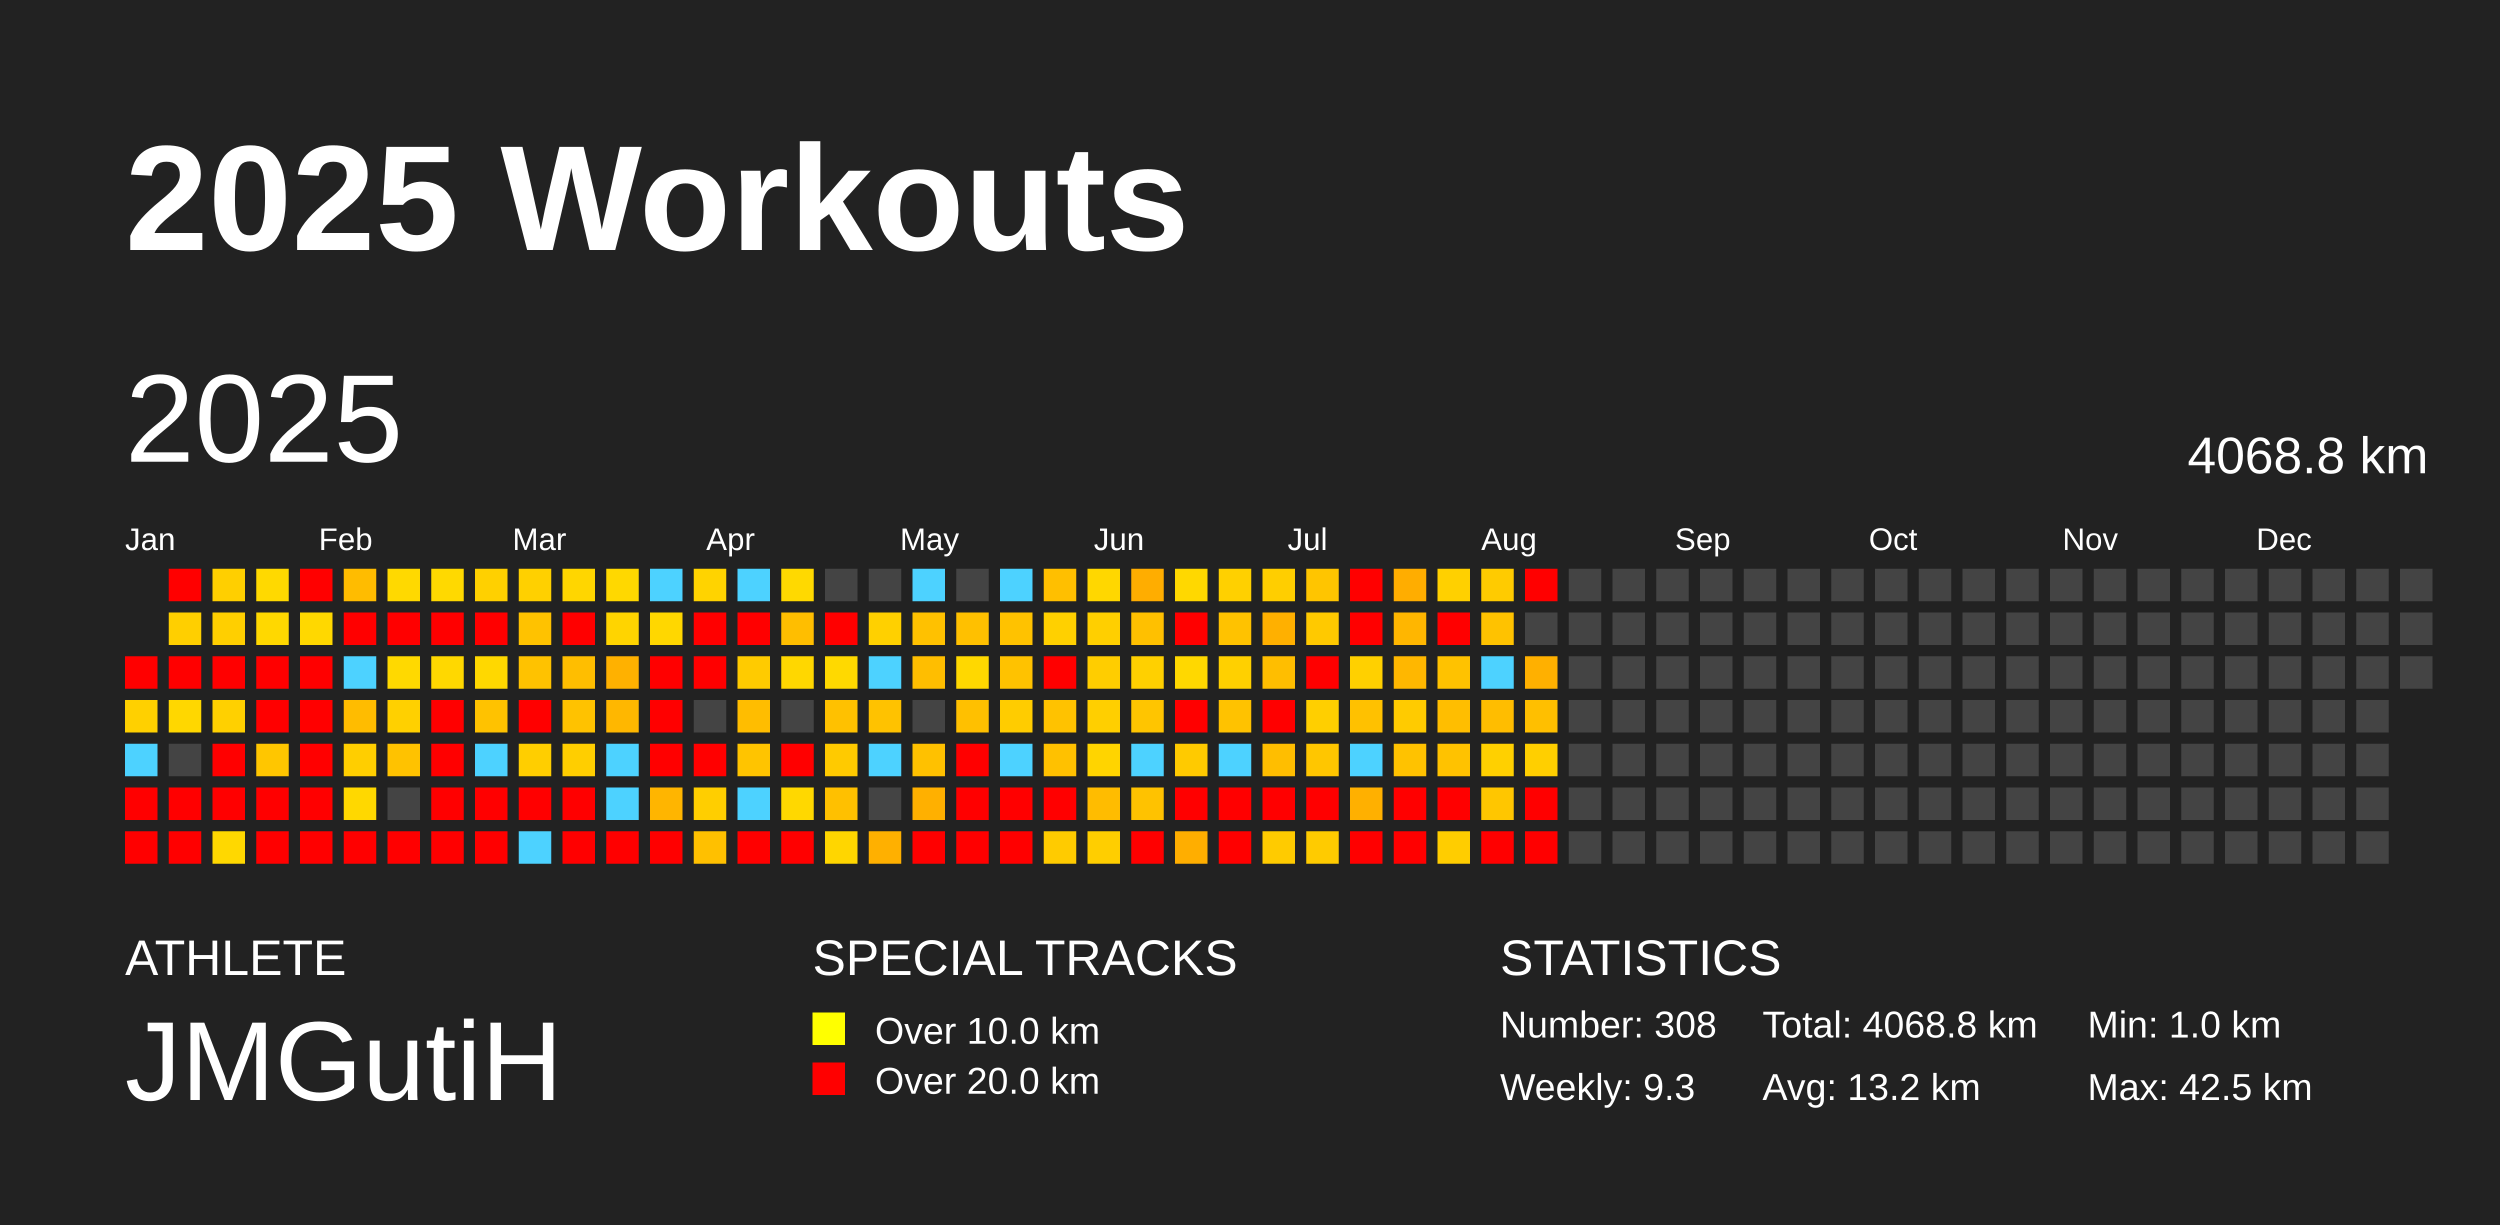
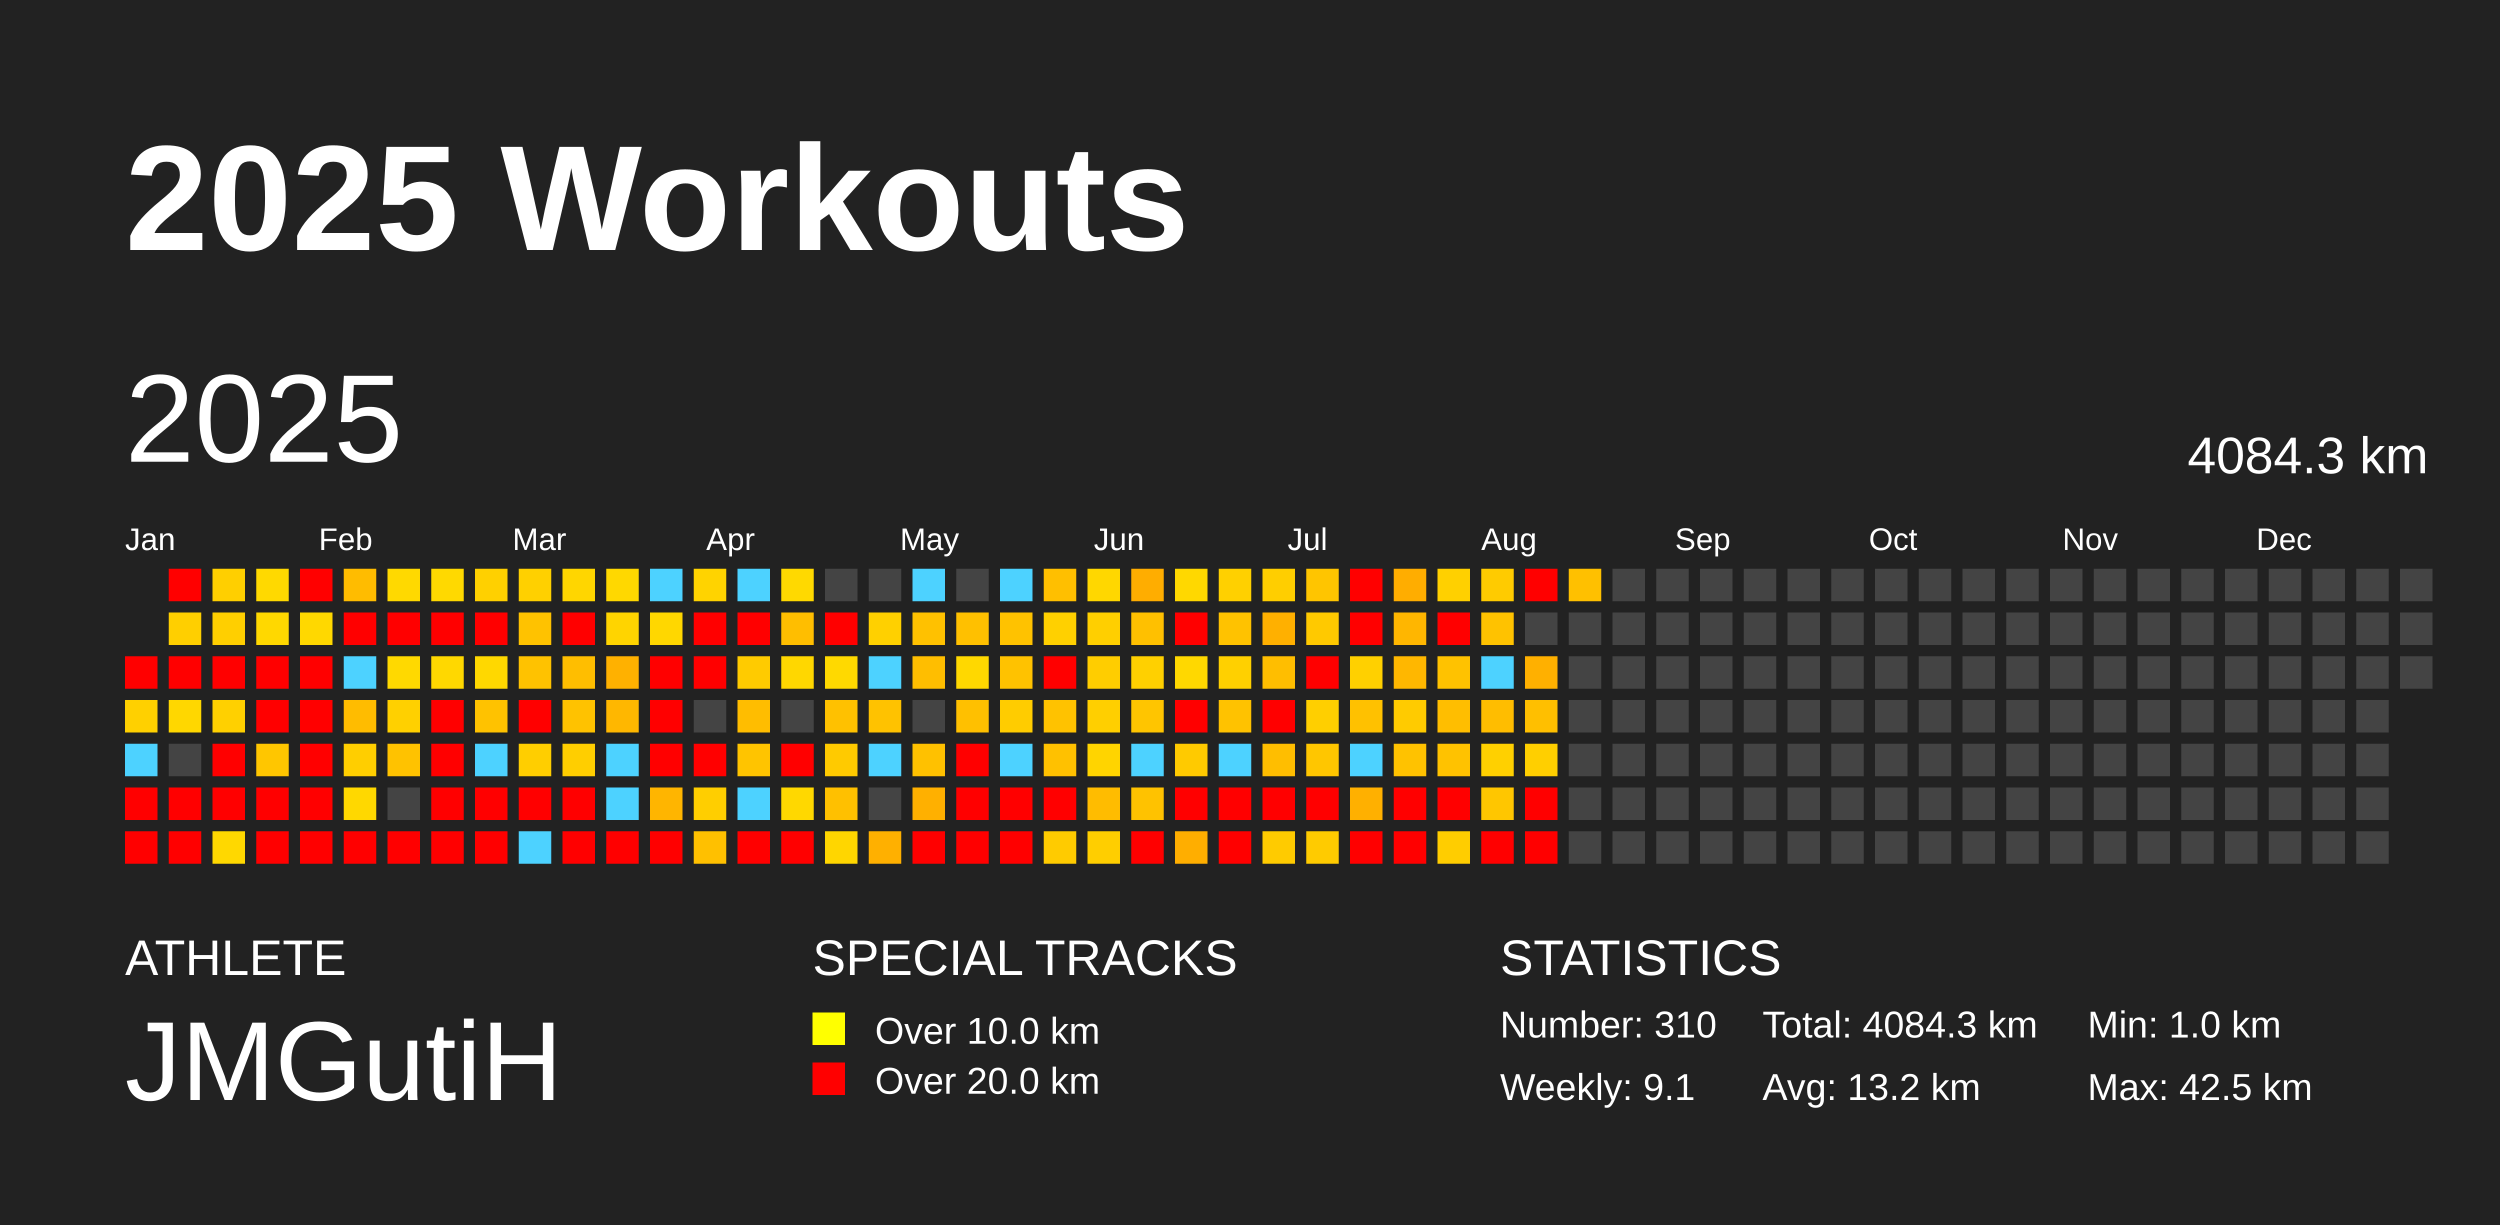
<svg xmlns="http://www.w3.org/2000/svg" baseProfile="full" height="98mm" version="1.1" viewBox="0,0,200,98" width="200mm">
  <defs />
  <rect fill="#222222" height="98" width="200" x="0" y="0" />
  <text fill="#FFFFFF" style="font-size:12px; font-family:Arial; font-weight:bold;" x="10" y="20">2025 Workouts</text>
  <text fill="#FFFFFF" style="font-size:4px; font-family:Arial" x="10" y="78">ATHLETE</text>
  <text fill="#FFFFFF" style="font-size:9px; font-family:Arial" x="10" y="88">JMGutiH</text>
  <text fill="#FFFFFF" style="font-size:4px; font-family:Arial" x="65" y="78">SPECIAL TRACKS</text>
  <rect fill="yellow" height="2.6" width="2.6" x="65" y="81" />
  <text fill="#FFFFFF" style="font-size:3px; font-family:Arial" x="70" y="83.5">Over 10.0 km</text>
  <rect fill="red" height="2.6" width="2.6" x="65" y="85" />
  <text fill="#FFFFFF" style="font-size:3px; font-family:Arial" x="70" y="87.5">Over 20.0 km</text>
  <text fill="#FFFFFF" style="font-size:4px; font-family:Arial" x="120" y="78">STATISTICS</text>
-   <text fill="#FFFFFF" style="font-size:3px; font-family:Arial" x="120" y="83">Number: 308</text>
-   <text fill="#FFFFFF" style="font-size:3px; font-family:Arial" x="120" y="88">Weekly: 9.3</text>
-   <text fill="#FFFFFF" style="font-size:3px; font-family:Arial" x="141" y="83">Total: 4068.8 km</text>
+   <text fill="#FFFFFF" style="font-size:3px; font-family:Arial" x="120" y="83">Number: 310</text>
+   <text fill="#FFFFFF" style="font-size:3px; font-family:Arial" x="120" y="88">Weekly: 9.1</text>
+   <text fill="#FFFFFF" style="font-size:3px; font-family:Arial" x="141" y="83">Total: 4084.3 km</text>
  <text fill="#FFFFFF" style="font-size:3px; font-family:Arial" x="141" y="88">Avg: 13.2 km</text>
  <text fill="#FFFFFF" style="font-size:3px; font-family:Arial" x="167" y="83">Min: 1.0 km</text>
  <text fill="#FFFFFF" style="font-size:3px; font-family:Arial" x="167" y="88">Max: 42.5 km</text>
  <text dominant-baseline="hanging" fill="#FFFFFF" style="font-size:10.0px; font-family:Arial;" x="10" y="30">2025</text>
-   <text dominant-baseline="hanging" fill="#FFFFFF" style="font-size:4.125px; font-family:Arial;" x="175" y="35">4068.8 km</text>
+   <text dominant-baseline="hanging" fill="#FFFFFF" style="font-size:4.125px; font-family:Arial;" x="175" y="35">4084.3 km</text>
  <text fill="#FFFFFF" style="font-size:2.5px; font-family:Arial" x="10.0" y="44">Jan</text>
  <text fill="#FFFFFF" style="font-size:2.5px; font-family:Arial" x="25.5" y="44">Feb</text>
  <text fill="#FFFFFF" style="font-size:2.5px; font-family:Arial" x="41.0" y="44">Mar</text>
  <text fill="#FFFFFF" style="font-size:2.5px; font-family:Arial" x="56.5" y="44">Apr</text>
  <text fill="#FFFFFF" style="font-size:2.5px; font-family:Arial" x="72.0" y="44">May</text>
  <text fill="#FFFFFF" style="font-size:2.5px; font-family:Arial" x="87.5" y="44">Jun</text>
  <text fill="#FFFFFF" style="font-size:2.5px; font-family:Arial" x="103.0" y="44">Jul</text>
  <text fill="#FFFFFF" style="font-size:2.5px; font-family:Arial" x="118.5" y="44">Aug</text>
  <text fill="#FFFFFF" style="font-size:2.5px; font-family:Arial" x="134.0" y="44">Sep</text>
  <text fill="#FFFFFF" style="font-size:2.5px; font-family:Arial" x="149.5" y="44">Oct</text>
  <text fill="#FFFFFF" style="font-size:2.5px; font-family:Arial" x="165.0" y="44">Nov</text>
  <text fill="#FFFFFF" style="font-size:2.5px; font-family:Arial" x="180.5" y="44">Dec</text>
  <rect fill="red" height="2.6" width="2.6" x="10.0" y="52.5" />
  <rect fill="#ffd000" height="2.6" width="2.6" x="10.0" y="56.0" />
  <rect fill="#4dd2ff" height="2.6" width="2.6" x="10.0" y="59.5" />
  <rect fill="red" height="2.6" width="2.6" x="10.0" y="63.0" />
  <rect fill="red" height="2.6" width="2.6" x="10.0" y="66.5" />
  <rect fill="red" height="2.6" width="2.6" x="13.5" y="45.5" />
  <rect fill="#ffcf00" height="2.6" width="2.6" x="13.5" y="49.0" />
  <rect fill="red" height="2.6" width="2.6" x="13.5" y="52.5" />
  <rect fill="#ffd700" height="2.6" width="2.6" x="13.5" y="56.0" />
  <rect fill="#444444" height="2.6" width="2.6" x="13.5" y="59.5" />
  <rect fill="red" height="2.6" width="2.6" x="13.5" y="63.0" />
  <rect fill="red" height="2.6" width="2.6" x="13.5" y="66.5" />
  <rect fill="#ffcf00" height="2.6" width="2.6" x="17.0" y="45.5" />
  <rect fill="#ffcf00" height="2.6" width="2.6" x="17.0" y="49.0" />
  <rect fill="red" height="2.6" width="2.6" x="17.0" y="52.5" />
  <rect fill="#ffd000" height="2.6" width="2.6" x="17.0" y="56.0" />
  <rect fill="red" height="2.6" width="2.6" x="17.0" y="59.5" />
  <rect fill="red" height="2.6" width="2.6" x="17.0" y="63.0" />
  <rect fill="#ffd800" height="2.6" width="2.6" x="17.0" y="66.5" />
  <rect fill="#ffd900" height="2.6" width="2.6" x="20.5" y="45.5" />
  <rect fill="#ffd800" height="2.6" width="2.6" x="20.5" y="49.0" />
  <rect fill="red" height="2.6" width="2.6" x="20.5" y="52.5" />
  <rect fill="red" height="2.6" width="2.6" x="20.5" y="56.0" />
  <rect fill="#ffc600" height="2.6" width="2.6" x="20.5" y="59.5" />
  <rect fill="red" height="2.6" width="2.6" x="20.5" y="63.0" />
  <rect fill="red" height="2.6" width="2.6" x="20.5" y="66.5" />
  <rect fill="red" height="2.6" width="2.6" x="24.0" y="45.5" />
  <rect fill="#ffd800" height="2.6" width="2.6" x="24.0" y="49.0" />
  <rect fill="red" height="2.6" width="2.6" x="24.0" y="52.5" />
  <rect fill="red" height="2.6" width="2.6" x="24.0" y="56.0" />
  <rect fill="red" height="2.6" width="2.6" x="24.0" y="59.5" />
  <rect fill="red" height="2.6" width="2.6" x="24.0" y="63.0" />
  <rect fill="red" height="2.6" width="2.6" x="24.0" y="66.5" />
  <rect fill="#ffbc00" height="2.6" width="2.6" x="27.5" y="45.5" />
  <rect fill="red" height="2.6" width="2.6" x="27.5" y="49.0" />
  <rect fill="#4dd2ff" height="2.6" width="2.6" x="27.5" y="52.5" />
  <rect fill="#ffbc00" height="2.6" width="2.6" x="27.5" y="56.0" />
  <rect fill="#ffce00" height="2.6" width="2.6" x="27.5" y="59.5" />
  <rect fill="#ffd800" height="2.6" width="2.6" x="27.5" y="63.0" />
  <rect fill="red" height="2.6" width="2.6" x="27.5" y="66.5" />
  <rect fill="#ffd900" height="2.6" width="2.6" x="31.0" y="45.5" />
  <rect fill="red" height="2.6" width="2.6" x="31.0" y="49.0" />
  <rect fill="#ffd900" height="2.6" width="2.6" x="31.0" y="52.5" />
  <rect fill="#ffd000" height="2.6" width="2.6" x="31.0" y="56.0" />
  <rect fill="#ffc200" height="2.6" width="2.6" x="31.0" y="59.5" />
  <rect fill="#444444" height="2.6" width="2.6" x="31.0" y="63.0" />
  <rect fill="red" height="2.6" width="2.6" x="31.0" y="66.5" />
  <rect fill="#ffd900" height="2.6" width="2.6" x="34.5" y="45.5" />
  <rect fill="red" height="2.6" width="2.6" x="34.5" y="49.0" />
  <rect fill="#ffd800" height="2.6" width="2.6" x="34.5" y="52.5" />
  <rect fill="red" height="2.6" width="2.6" x="34.5" y="56.0" />
  <rect fill="red" height="2.6" width="2.6" x="34.5" y="59.5" />
  <rect fill="red" height="2.6" width="2.6" x="34.5" y="63.0" />
  <rect fill="red" height="2.6" width="2.6" x="34.5" y="66.5" />
  <rect fill="#ffd000" height="2.6" width="2.6" x="38.0" y="45.5" />
  <rect fill="red" height="2.6" width="2.6" x="38.0" y="49.0" />
  <rect fill="#ffd800" height="2.6" width="2.6" x="38.0" y="52.5" />
  <rect fill="#ffc200" height="2.6" width="2.6" x="38.0" y="56.0" />
  <rect fill="#4dd2ff" height="2.6" width="2.6" x="38.0" y="59.5" />
  <rect fill="red" height="2.6" width="2.6" x="38.0" y="63.0" />
  <rect fill="red" height="2.6" width="2.6" x="38.0" y="66.5" />
  <rect fill="#ffd000" height="2.6" width="2.6" x="41.5" y="45.5" />
  <rect fill="#ffc200" height="2.6" width="2.6" x="41.5" y="49.0" />
  <rect fill="#ffc200" height="2.6" width="2.6" x="41.5" y="52.5" />
  <rect fill="red" height="2.6" width="2.6" x="41.5" y="56.0" />
  <rect fill="#ffce00" height="2.6" width="2.6" x="41.5" y="59.5" />
  <rect fill="red" height="2.6" width="2.6" x="41.5" y="63.0" />
  <rect fill="#4dd2ff" height="2.6" width="2.6" x="41.5" y="66.5" />
  <rect fill="#ffd600" height="2.6" width="2.6" x="45.0" y="45.5" />
  <rect fill="red" height="2.6" width="2.6" x="45.0" y="49.0" />
  <rect fill="#ffbe00" height="2.6" width="2.6" x="45.0" y="52.5" />
  <rect fill="#ffc200" height="2.6" width="2.6" x="45.0" y="56.0" />
  <rect fill="#ffce00" height="2.6" width="2.6" x="45.0" y="59.5" />
  <rect fill="red" height="2.6" width="2.6" x="45.0" y="63.0" />
  <rect fill="red" height="2.6" width="2.6" x="45.0" y="66.5" />
  <rect fill="#ffd800" height="2.6" width="2.6" x="48.5" y="45.5" />
  <rect fill="#ffd400" height="2.6" width="2.6" x="48.5" y="49.0" />
  <rect fill="#ffb100" height="2.6" width="2.6" x="48.5" y="52.5" />
  <rect fill="#ffb700" height="2.6" width="2.6" x="48.5" y="56.0" />
  <rect fill="#4dd2ff" height="2.6" width="2.6" x="48.5" y="59.5" />
  <rect fill="#4dd2ff" height="2.6" width="2.6" x="48.5" y="63.0" />
  <rect fill="red" height="2.6" width="2.6" x="48.5" y="66.5" />
  <rect fill="#4dd2ff" height="2.6" width="2.6" x="52.0" y="45.5" />
  <rect fill="#ffd700" height="2.6" width="2.6" x="52.0" y="49.0" />
  <rect fill="red" height="2.6" width="2.6" x="52.0" y="52.5" />
  <rect fill="red" height="2.6" width="2.6" x="52.0" y="56.0" />
  <rect fill="red" height="2.6" width="2.6" x="52.0" y="59.5" />
  <rect fill="#ffb500" height="2.6" width="2.6" x="52.0" y="63.0" />
  <rect fill="red" height="2.6" width="2.6" x="52.0" y="66.5" />
  <rect fill="#ffd300" height="2.6" width="2.6" x="55.5" y="45.5" />
  <rect fill="red" height="2.6" width="2.6" x="55.5" y="49.0" />
  <rect fill="red" height="2.6" width="2.6" x="55.5" y="52.5" />
  <rect fill="#444444" height="2.6" width="2.6" x="55.5" y="56.0" />
  <rect fill="red" height="2.6" width="2.6" x="55.5" y="59.5" />
  <rect fill="#ffce00" height="2.6" width="2.6" x="55.5" y="63.0" />
  <rect fill="#ffc000" height="2.6" width="2.6" x="55.5" y="66.5" />
  <rect fill="#4dd2ff" height="2.6" width="2.6" x="59.0" y="45.5" />
  <rect fill="red" height="2.6" width="2.6" x="59.0" y="49.0" />
  <rect fill="#ffcb00" height="2.6" width="2.6" x="59.0" y="52.5" />
  <rect fill="#ffbd00" height="2.6" width="2.6" x="59.0" y="56.0" />
  <rect fill="#ffc400" height="2.6" width="2.6" x="59.0" y="59.5" />
  <rect fill="#4dd2ff" height="2.6" width="2.6" x="59.0" y="63.0" />
  <rect fill="red" height="2.6" width="2.6" x="59.0" y="66.5" />
  <rect fill="#ffd900" height="2.6" width="2.6" x="62.5" y="45.5" />
  <rect fill="#ffbe00" height="2.6" width="2.6" x="62.5" y="49.0" />
  <rect fill="#ffd700" height="2.6" width="2.6" x="62.5" y="52.5" />
  <rect fill="#444444" height="2.6" width="2.6" x="62.5" y="56.0" />
  <rect fill="red" height="2.6" width="2.6" x="62.5" y="59.5" />
  <rect fill="#ffd800" height="2.6" width="2.6" x="62.5" y="63.0" />
  <rect fill="red" height="2.6" width="2.6" x="62.5" y="66.5" />
  <rect fill="#444444" height="2.6" width="2.6" x="66.0" y="45.5" />
  <rect fill="red" height="2.6" width="2.6" x="66.0" y="49.0" />
  <rect fill="#ffd900" height="2.6" width="2.6" x="66.0" y="52.5" />
  <rect fill="#ffc100" height="2.6" width="2.6" x="66.0" y="56.0" />
  <rect fill="#ffca00" height="2.6" width="2.6" x="66.0" y="59.5" />
  <rect fill="#ffc000" height="2.6" width="2.6" x="66.0" y="63.0" />
  <rect fill="#ffd600" height="2.6" width="2.6" x="66.0" y="66.5" />
  <rect fill="#444444" height="2.6" width="2.6" x="69.5" y="45.5" />
  <rect fill="#ffd000" height="2.6" width="2.6" x="69.5" y="49.0" />
  <rect fill="#4dd2ff" height="2.6" width="2.6" x="69.5" y="52.5" />
  <rect fill="#ffc200" height="2.6" width="2.6" x="69.5" y="56.0" />
  <rect fill="#4dd2ff" height="2.6" width="2.6" x="69.5" y="59.5" />
  <rect fill="#444444" height="2.6" width="2.6" x="69.5" y="63.0" />
  <rect fill="#ffb000" height="2.6" width="2.6" x="69.5" y="66.5" />
  <rect fill="#4dd2ff" height="2.6" width="2.6" x="73.0" y="45.5" />
  <rect fill="#ffc100" height="2.6" width="2.6" x="73.0" y="49.0" />
  <rect fill="#ffbe00" height="2.6" width="2.6" x="73.0" y="52.5" />
  <rect fill="#444444" height="2.6" width="2.6" x="73.0" y="56.0" />
  <rect fill="#ffc100" height="2.6" width="2.6" x="73.0" y="59.5" />
  <rect fill="#ffb000" height="2.6" width="2.6" x="73.0" y="63.0" />
  <rect fill="red" height="2.6" width="2.6" x="73.0" y="66.5" />
  <rect fill="#444444" height="2.6" width="2.6" x="76.5" y="45.5" />
  <rect fill="#ffc000" height="2.6" width="2.6" x="76.5" y="49.0" />
  <rect fill="#ffd800" height="2.6" width="2.6" x="76.5" y="52.5" />
  <rect fill="#ffc000" height="2.6" width="2.6" x="76.5" y="56.0" />
  <rect fill="red" height="2.6" width="2.6" x="76.5" y="59.5" />
  <rect fill="red" height="2.6" width="2.6" x="76.5" y="63.0" />
  <rect fill="red" height="2.6" width="2.6" x="76.5" y="66.5" />
  <rect fill="#4dd2ff" height="2.6" width="2.6" x="80.0" y="45.5" />
  <rect fill="#ffc200" height="2.6" width="2.6" x="80.0" y="49.0" />
  <rect fill="#ffc200" height="2.6" width="2.6" x="80.0" y="52.5" />
  <rect fill="#ffcc00" height="2.6" width="2.6" x="80.0" y="56.0" />
  <rect fill="#4dd2ff" height="2.6" width="2.6" x="80.0" y="59.5" />
  <rect fill="red" height="2.6" width="2.6" x="80.0" y="63.0" />
  <rect fill="red" height="2.6" width="2.6" x="80.0" y="66.5" />
  <rect fill="#ffbf00" height="2.6" width="2.6" x="83.5" y="45.5" />
  <rect fill="#ffd000" height="2.6" width="2.6" x="83.5" y="49.0" />
  <rect fill="red" height="2.6" width="2.6" x="83.5" y="52.5" />
  <rect fill="#ffc200" height="2.6" width="2.6" x="83.5" y="56.0" />
  <rect fill="#ffc100" height="2.6" width="2.6" x="83.5" y="59.5" />
  <rect fill="red" height="2.6" width="2.6" x="83.5" y="63.0" />
  <rect fill="#ffcb00" height="2.6" width="2.6" x="83.5" y="66.5" />
  <rect fill="#ffd700" height="2.6" width="2.6" x="87.0" y="45.5" />
  <rect fill="#ffcf00" height="2.6" width="2.6" x="87.0" y="49.0" />
  <rect fill="#ffcd00" height="2.6" width="2.6" x="87.0" y="52.5" />
  <rect fill="#ffcf00" height="2.6" width="2.6" x="87.0" y="56.0" />
  <rect fill="#ffd400" height="2.6" width="2.6" x="87.0" y="59.5" />
  <rect fill="#ffbc00" height="2.6" width="2.6" x="87.0" y="63.0" />
  <rect fill="#ffce00" height="2.6" width="2.6" x="87.0" y="66.5" />
  <rect fill="#ffad00" height="2.6" width="2.6" x="90.5" y="45.5" />
  <rect fill="#ffc000" height="2.6" width="2.6" x="90.5" y="49.0" />
  <rect fill="#ffd000" height="2.6" width="2.6" x="90.5" y="52.5" />
  <rect fill="#ffc500" height="2.6" width="2.6" x="90.5" y="56.0" />
  <rect fill="#4dd2ff" height="2.6" width="2.6" x="90.5" y="59.5" />
  <rect fill="#ffc200" height="2.6" width="2.6" x="90.5" y="63.0" />
  <rect fill="red" height="2.6" width="2.6" x="90.5" y="66.5" />
  <rect fill="#ffd800" height="2.6" width="2.6" x="94.0" y="45.5" />
  <rect fill="red" height="2.6" width="2.6" x="94.0" y="49.0" />
  <rect fill="#ffd800" height="2.6" width="2.6" x="94.0" y="52.5" />
  <rect fill="red" height="2.6" width="2.6" x="94.0" y="56.0" />
  <rect fill="#ffca00" height="2.6" width="2.6" x="94.0" y="59.5" />
  <rect fill="red" height="2.6" width="2.6" x="94.0" y="63.0" />
  <rect fill="#ffae00" height="2.6" width="2.6" x="94.0" y="66.5" />
  <rect fill="#ffd000" height="2.6" width="2.6" x="97.5" y="45.5" />
  <rect fill="#ffc200" height="2.6" width="2.6" x="97.5" y="49.0" />
  <rect fill="#ffd000" height="2.6" width="2.6" x="97.5" y="52.5" />
  <rect fill="#ffc200" height="2.6" width="2.6" x="97.5" y="56.0" />
  <rect fill="#4dd2ff" height="2.6" width="2.6" x="97.5" y="59.5" />
  <rect fill="red" height="2.6" width="2.6" x="97.5" y="63.0" />
  <rect fill="red" height="2.6" width="2.6" x="97.5" y="66.5" />
  <rect fill="#ffce00" height="2.6" width="2.6" x="101.0" y="45.5" />
  <rect fill="#ffb000" height="2.6" width="2.6" x="101.0" y="49.0" />
  <rect fill="#ffbe00" height="2.6" width="2.6" x="101.0" y="52.5" />
  <rect fill="red" height="2.6" width="2.6" x="101.0" y="56.0" />
  <rect fill="#ffbe00" height="2.6" width="2.6" x="101.0" y="59.5" />
  <rect fill="red" height="2.6" width="2.6" x="101.0" y="63.0" />
  <rect fill="#ffcb00" height="2.6" width="2.6" x="101.0" y="66.5" />
  <rect fill="#ffc500" height="2.6" width="2.6" x="104.5" y="45.5" />
  <rect fill="#ffc900" height="2.6" width="2.6" x="104.5" y="49.0" />
  <rect fill="red" height="2.6" width="2.6" x="104.5" y="52.5" />
  <rect fill="#ffcf00" height="2.6" width="2.6" x="104.5" y="56.0" />
  <rect fill="#ffc600" height="2.6" width="2.6" x="104.5" y="59.5" />
  <rect fill="red" height="2.6" width="2.6" x="104.5" y="63.0" />
  <rect fill="#ffcb00" height="2.6" width="2.6" x="104.5" y="66.5" />
  <rect fill="red" height="2.6" width="2.6" x="108.0" y="45.5" />
  <rect fill="red" height="2.6" width="2.6" x="108.0" y="49.0" />
  <rect fill="#ffd000" height="2.6" width="2.6" x="108.0" y="52.5" />
  <rect fill="#ffc100" height="2.6" width="2.6" x="108.0" y="56.0" />
  <rect fill="#4dd2ff" height="2.6" width="2.6" x="108.0" y="59.5" />
  <rect fill="#ffb000" height="2.6" width="2.6" x="108.0" y="63.0" />
  <rect fill="red" height="2.6" width="2.6" x="108.0" y="66.5" />
  <rect fill="#ffad00" height="2.6" width="2.6" x="111.5" y="45.5" />
  <rect fill="#ffb600" height="2.6" width="2.6" x="111.5" y="49.0" />
  <rect fill="#ffb700" height="2.6" width="2.6" x="111.5" y="52.5" />
  <rect fill="#ffcb00" height="2.6" width="2.6" x="111.5" y="56.0" />
  <rect fill="#ffc200" height="2.6" width="2.6" x="111.5" y="59.5" />
  <rect fill="red" height="2.6" width="2.6" x="111.5" y="63.0" />
  <rect fill="red" height="2.6" width="2.6" x="111.5" y="66.5" />
  <rect fill="#ffd000" height="2.6" width="2.6" x="115.0" y="45.5" />
  <rect fill="red" height="2.6" width="2.6" x="115.0" y="49.0" />
  <rect fill="#ffc200" height="2.6" width="2.6" x="115.0" y="52.5" />
  <rect fill="#ffbe00" height="2.6" width="2.6" x="115.0" y="56.0" />
  <rect fill="#ffc200" height="2.6" width="2.6" x="115.0" y="59.5" />
  <rect fill="red" height="2.6" width="2.6" x="115.0" y="63.0" />
  <rect fill="#ffcd00" height="2.6" width="2.6" x="115.0" y="66.5" />
  <rect fill="#ffcb00" height="2.6" width="2.6" x="118.5" y="45.5" />
  <rect fill="#ffc200" height="2.6" width="2.6" x="118.5" y="49.0" />
  <rect fill="#4dd2ff" height="2.6" width="2.6" x="118.5" y="52.5" />
  <rect fill="#ffbd00" height="2.6" width="2.6" x="118.5" y="56.0" />
  <rect fill="#ffd000" height="2.6" width="2.6" x="118.5" y="59.5" />
  <rect fill="#ffc600" height="2.6" width="2.6" x="118.5" y="63.0" />
  <rect fill="red" height="2.6" width="2.6" x="118.5" y="66.5" />
  <rect fill="red" height="2.6" width="2.6" x="122.0" y="45.5" />
  <rect fill="#444444" height="2.6" width="2.6" x="122.0" y="49.0" />
  <rect fill="#ffb000" height="2.6" width="2.6" x="122.0" y="52.5" />
  <rect fill="#ffbf00" height="2.6" width="2.6" x="122.0" y="56.0" />
  <rect fill="#ffcf00" height="2.6" width="2.6" x="122.0" y="59.5" />
  <rect fill="red" height="2.6" width="2.6" x="122.0" y="63.0" />
  <rect fill="red" height="2.6" width="2.6" x="122.0" y="66.5" />
-   <rect fill="#444444" height="2.6" width="2.6" x="125.5" y="45.5" />
+   <rect fill="#ffc000" height="2.6" width="2.6" x="125.5" y="45.5" />
  <rect fill="#444444" height="2.6" width="2.6" x="125.5" y="49.0" />
  <rect fill="#444444" height="2.6" width="2.6" x="125.5" y="52.5" />
  <rect fill="#444444" height="2.6" width="2.6" x="125.5" y="56.0" />
  <rect fill="#444444" height="2.6" width="2.6" x="125.5" y="59.5" />
  <rect fill="#444444" height="2.6" width="2.6" x="125.5" y="63.0" />
  <rect fill="#444444" height="2.6" width="2.6" x="125.5" y="66.5" />
  <rect fill="#444444" height="2.6" width="2.6" x="129.0" y="45.5" />
  <rect fill="#444444" height="2.6" width="2.6" x="129.0" y="49.0" />
  <rect fill="#444444" height="2.6" width="2.6" x="129.0" y="52.5" />
  <rect fill="#444444" height="2.6" width="2.6" x="129.0" y="56.0" />
  <rect fill="#444444" height="2.6" width="2.6" x="129.0" y="59.5" />
  <rect fill="#444444" height="2.6" width="2.6" x="129.0" y="63.0" />
  <rect fill="#444444" height="2.6" width="2.6" x="129.0" y="66.5" />
  <rect fill="#444444" height="2.6" width="2.6" x="132.5" y="45.5" />
  <rect fill="#444444" height="2.6" width="2.6" x="132.5" y="49.0" />
  <rect fill="#444444" height="2.6" width="2.6" x="132.5" y="52.5" />
  <rect fill="#444444" height="2.6" width="2.6" x="132.5" y="56.0" />
  <rect fill="#444444" height="2.6" width="2.6" x="132.5" y="59.5" />
  <rect fill="#444444" height="2.6" width="2.6" x="132.5" y="63.0" />
  <rect fill="#444444" height="2.6" width="2.6" x="132.5" y="66.5" />
  <rect fill="#444444" height="2.6" width="2.6" x="136.0" y="45.5" />
  <rect fill="#444444" height="2.6" width="2.6" x="136.0" y="49.0" />
  <rect fill="#444444" height="2.6" width="2.6" x="136.0" y="52.5" />
  <rect fill="#444444" height="2.6" width="2.6" x="136.0" y="56.0" />
  <rect fill="#444444" height="2.6" width="2.6" x="136.0" y="59.5" />
  <rect fill="#444444" height="2.6" width="2.6" x="136.0" y="63.0" />
  <rect fill="#444444" height="2.6" width="2.6" x="136.0" y="66.5" />
  <rect fill="#444444" height="2.6" width="2.6" x="139.5" y="45.5" />
  <rect fill="#444444" height="2.6" width="2.6" x="139.5" y="49.0" />
  <rect fill="#444444" height="2.6" width="2.6" x="139.5" y="52.5" />
  <rect fill="#444444" height="2.6" width="2.6" x="139.5" y="56.0" />
  <rect fill="#444444" height="2.6" width="2.6" x="139.5" y="59.5" />
  <rect fill="#444444" height="2.6" width="2.6" x="139.5" y="63.0" />
  <rect fill="#444444" height="2.6" width="2.6" x="139.5" y="66.5" />
  <rect fill="#444444" height="2.6" width="2.6" x="143.0" y="45.5" />
  <rect fill="#444444" height="2.6" width="2.6" x="143.0" y="49.0" />
  <rect fill="#444444" height="2.6" width="2.6" x="143.0" y="52.5" />
  <rect fill="#444444" height="2.6" width="2.6" x="143.0" y="56.0" />
  <rect fill="#444444" height="2.6" width="2.6" x="143.0" y="59.5" />
  <rect fill="#444444" height="2.6" width="2.6" x="143.0" y="63.0" />
  <rect fill="#444444" height="2.6" width="2.6" x="143.0" y="66.5" />
  <rect fill="#444444" height="2.6" width="2.6" x="146.5" y="45.5" />
  <rect fill="#444444" height="2.6" width="2.6" x="146.5" y="49.0" />
  <rect fill="#444444" height="2.6" width="2.6" x="146.5" y="52.5" />
  <rect fill="#444444" height="2.6" width="2.6" x="146.5" y="56.0" />
  <rect fill="#444444" height="2.6" width="2.6" x="146.5" y="59.5" />
  <rect fill="#444444" height="2.6" width="2.6" x="146.5" y="63.0" />
  <rect fill="#444444" height="2.6" width="2.6" x="146.5" y="66.5" />
  <rect fill="#444444" height="2.6" width="2.6" x="150.0" y="45.5" />
  <rect fill="#444444" height="2.6" width="2.6" x="150.0" y="49.0" />
  <rect fill="#444444" height="2.6" width="2.6" x="150.0" y="52.5" />
  <rect fill="#444444" height="2.6" width="2.6" x="150.0" y="56.0" />
  <rect fill="#444444" height="2.6" width="2.6" x="150.0" y="59.5" />
  <rect fill="#444444" height="2.6" width="2.6" x="150.0" y="63.0" />
  <rect fill="#444444" height="2.6" width="2.6" x="150.0" y="66.5" />
  <rect fill="#444444" height="2.6" width="2.6" x="153.5" y="45.5" />
  <rect fill="#444444" height="2.6" width="2.6" x="153.5" y="49.0" />
  <rect fill="#444444" height="2.6" width="2.6" x="153.5" y="52.5" />
  <rect fill="#444444" height="2.6" width="2.6" x="153.5" y="56.0" />
  <rect fill="#444444" height="2.6" width="2.6" x="153.5" y="59.5" />
  <rect fill="#444444" height="2.6" width="2.6" x="153.5" y="63.0" />
  <rect fill="#444444" height="2.6" width="2.6" x="153.5" y="66.5" />
  <rect fill="#444444" height="2.6" width="2.6" x="157.0" y="45.5" />
  <rect fill="#444444" height="2.6" width="2.6" x="157.0" y="49.0" />
  <rect fill="#444444" height="2.6" width="2.6" x="157.0" y="52.5" />
  <rect fill="#444444" height="2.6" width="2.6" x="157.0" y="56.0" />
  <rect fill="#444444" height="2.6" width="2.6" x="157.0" y="59.5" />
  <rect fill="#444444" height="2.6" width="2.6" x="157.0" y="63.0" />
  <rect fill="#444444" height="2.6" width="2.6" x="157.0" y="66.5" />
  <rect fill="#444444" height="2.6" width="2.6" x="160.5" y="45.5" />
  <rect fill="#444444" height="2.6" width="2.6" x="160.5" y="49.0" />
  <rect fill="#444444" height="2.6" width="2.6" x="160.5" y="52.5" />
  <rect fill="#444444" height="2.6" width="2.6" x="160.5" y="56.0" />
  <rect fill="#444444" height="2.6" width="2.6" x="160.5" y="59.5" />
  <rect fill="#444444" height="2.6" width="2.6" x="160.5" y="63.0" />
  <rect fill="#444444" height="2.6" width="2.6" x="160.5" y="66.5" />
  <rect fill="#444444" height="2.6" width="2.6" x="164.0" y="45.5" />
  <rect fill="#444444" height="2.6" width="2.6" x="164.0" y="49.0" />
  <rect fill="#444444" height="2.6" width="2.6" x="164.0" y="52.5" />
  <rect fill="#444444" height="2.6" width="2.6" x="164.0" y="56.0" />
  <rect fill="#444444" height="2.6" width="2.6" x="164.0" y="59.5" />
  <rect fill="#444444" height="2.6" width="2.6" x="164.0" y="63.0" />
  <rect fill="#444444" height="2.6" width="2.6" x="164.0" y="66.5" />
  <rect fill="#444444" height="2.6" width="2.6" x="167.5" y="45.5" />
  <rect fill="#444444" height="2.6" width="2.6" x="167.5" y="49.0" />
  <rect fill="#444444" height="2.6" width="2.6" x="167.5" y="52.5" />
  <rect fill="#444444" height="2.6" width="2.6" x="167.5" y="56.0" />
  <rect fill="#444444" height="2.6" width="2.6" x="167.5" y="59.5" />
  <rect fill="#444444" height="2.6" width="2.6" x="167.5" y="63.0" />
  <rect fill="#444444" height="2.6" width="2.6" x="167.5" y="66.5" />
  <rect fill="#444444" height="2.6" width="2.6" x="171.0" y="45.5" />
  <rect fill="#444444" height="2.6" width="2.6" x="171.0" y="49.0" />
  <rect fill="#444444" height="2.6" width="2.6" x="171.0" y="52.5" />
  <rect fill="#444444" height="2.6" width="2.6" x="171.0" y="56.0" />
  <rect fill="#444444" height="2.6" width="2.6" x="171.0" y="59.5" />
  <rect fill="#444444" height="2.6" width="2.6" x="171.0" y="63.0" />
  <rect fill="#444444" height="2.6" width="2.6" x="171.0" y="66.5" />
  <rect fill="#444444" height="2.6" width="2.6" x="174.5" y="45.5" />
  <rect fill="#444444" height="2.6" width="2.6" x="174.5" y="49.0" />
  <rect fill="#444444" height="2.6" width="2.6" x="174.5" y="52.5" />
  <rect fill="#444444" height="2.6" width="2.6" x="174.5" y="56.0" />
  <rect fill="#444444" height="2.6" width="2.6" x="174.5" y="59.5" />
  <rect fill="#444444" height="2.6" width="2.6" x="174.5" y="63.0" />
  <rect fill="#444444" height="2.6" width="2.6" x="174.5" y="66.5" />
  <rect fill="#444444" height="2.6" width="2.6" x="178.0" y="45.5" />
  <rect fill="#444444" height="2.6" width="2.6" x="178.0" y="49.0" />
  <rect fill="#444444" height="2.6" width="2.6" x="178.0" y="52.5" />
  <rect fill="#444444" height="2.6" width="2.6" x="178.0" y="56.0" />
  <rect fill="#444444" height="2.6" width="2.6" x="178.0" y="59.5" />
  <rect fill="#444444" height="2.6" width="2.6" x="178.0" y="63.0" />
  <rect fill="#444444" height="2.6" width="2.6" x="178.0" y="66.5" />
  <rect fill="#444444" height="2.6" width="2.6" x="181.5" y="45.5" />
  <rect fill="#444444" height="2.6" width="2.6" x="181.5" y="49.0" />
  <rect fill="#444444" height="2.6" width="2.6" x="181.5" y="52.5" />
  <rect fill="#444444" height="2.6" width="2.6" x="181.5" y="56.0" />
  <rect fill="#444444" height="2.6" width="2.6" x="181.5" y="59.5" />
  <rect fill="#444444" height="2.6" width="2.6" x="181.5" y="63.0" />
  <rect fill="#444444" height="2.6" width="2.6" x="181.5" y="66.5" />
  <rect fill="#444444" height="2.6" width="2.6" x="185.0" y="45.5" />
  <rect fill="#444444" height="2.6" width="2.6" x="185.0" y="49.0" />
  <rect fill="#444444" height="2.6" width="2.6" x="185.0" y="52.5" />
  <rect fill="#444444" height="2.6" width="2.6" x="185.0" y="56.0" />
  <rect fill="#444444" height="2.6" width="2.6" x="185.0" y="59.5" />
  <rect fill="#444444" height="2.6" width="2.6" x="185.0" y="63.0" />
  <rect fill="#444444" height="2.6" width="2.6" x="185.0" y="66.5" />
  <rect fill="#444444" height="2.6" width="2.6" x="188.5" y="45.5" />
  <rect fill="#444444" height="2.6" width="2.6" x="188.5" y="49.0" />
  <rect fill="#444444" height="2.6" width="2.6" x="188.5" y="52.5" />
  <rect fill="#444444" height="2.6" width="2.6" x="188.5" y="56.0" />
  <rect fill="#444444" height="2.6" width="2.6" x="188.5" y="59.5" />
  <rect fill="#444444" height="2.6" width="2.6" x="188.5" y="63.0" />
  <rect fill="#444444" height="2.6" width="2.6" x="188.5" y="66.5" />
  <rect fill="#444444" height="2.6" width="2.6" x="192.0" y="45.5" />
  <rect fill="#444444" height="2.6" width="2.6" x="192.0" y="49.0" />
  <rect fill="#444444" height="2.6" width="2.6" x="192.0" y="52.5" />
</svg>
